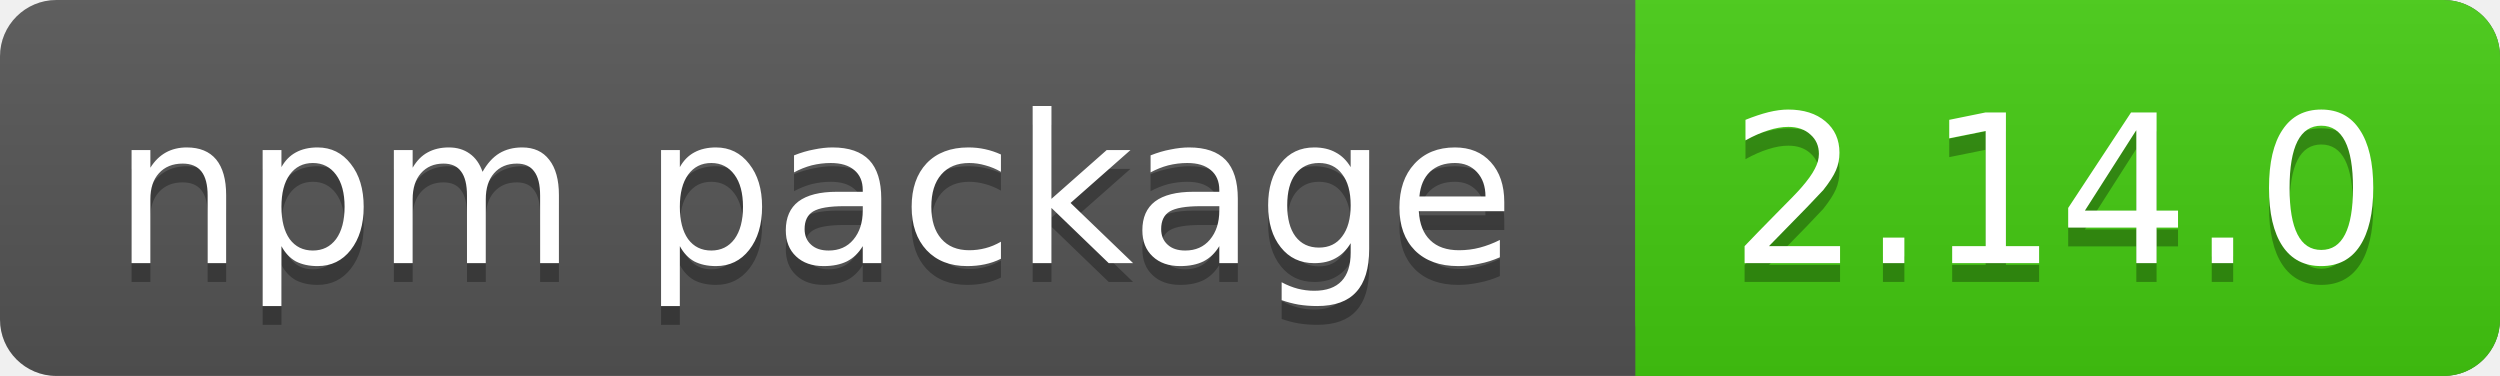
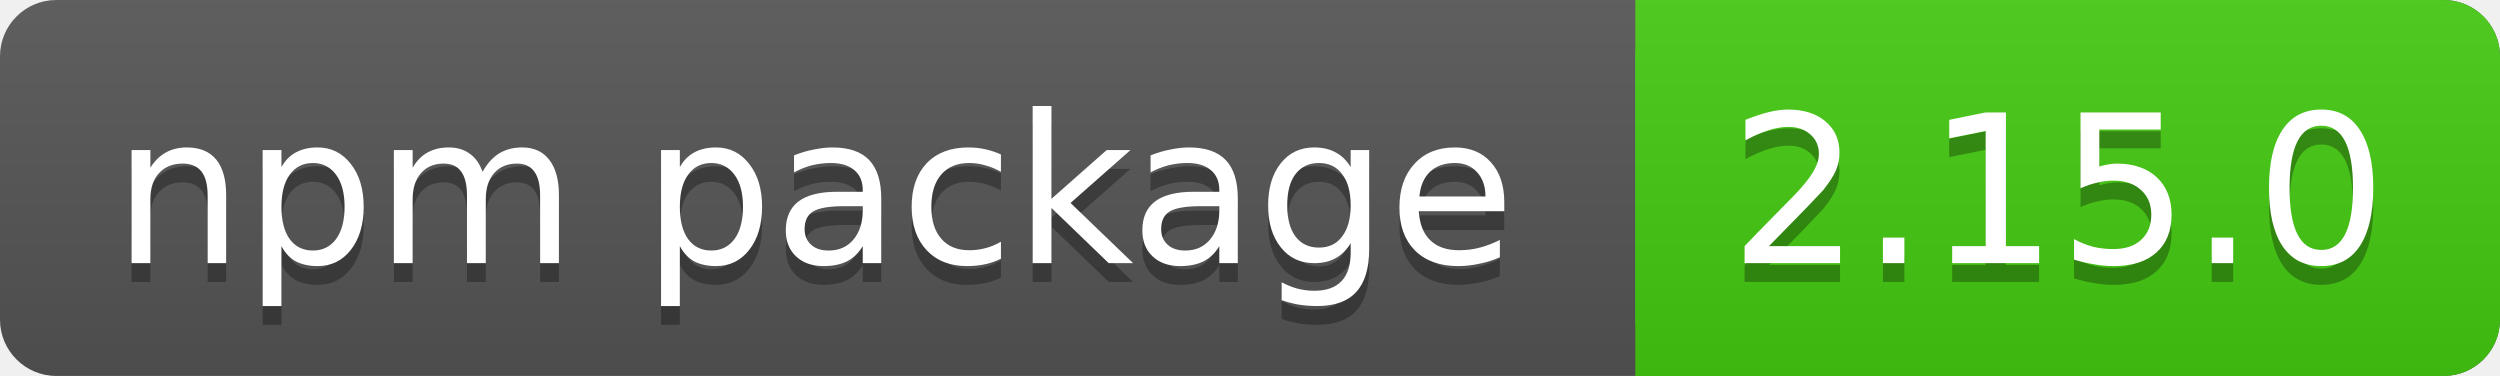
<svg xmlns="http://www.w3.org/2000/svg" xmlns:xlink="http://www.w3.org/1999/xlink" contentScriptType="text/ecmascript" width="133" zoomAndPan="magnify" contentStyleType="text/css" height="20" preserveAspectRatio="xMidYMid meet" version="1.0">
  <linearGradient x2="0" y2="100%" xlink:type="simple" xlink:actuate="onLoad" id="a" xlink:show="other">
    <stop stop-opacity=".1" stop-color="#bbb" offset="0" />
    <stop stop-opacity=".1" offset="1" />
  </linearGradient>
  <rect rx="3" fill="#555" width="133" height="20" class="sWidth" />
  <rect rx="3" fill="#4c1" width="46" x="87" height="20" class="vWidth tMove" />
  <rect fill="#4c1" x="87" width="13" height="20" class="tMove" />
  <rect rx="3" fill="url(#a)" width="133" height="20" class="sWidth" />
  <g font-size="11" font-family="DejaVu Sans,Verdana,Geneva,sans-serif" fill="#fff">
    <text x="6" fill="#010101" fill-opacity=".3" y="15">
            npm package
        </text>
    <text x="6" id="tText" y="14">
            npm package
        </text>
    <text fill="#010101" x="92" fill-opacity=".3" y="15" class="tMove">
-             2.14.0
+             2.15.0
        </text>
    <text x="92" id="vText" y="14" class="tMove">
-             2.14.0
+             2.15.0
        </text>
  </g>
</svg>
